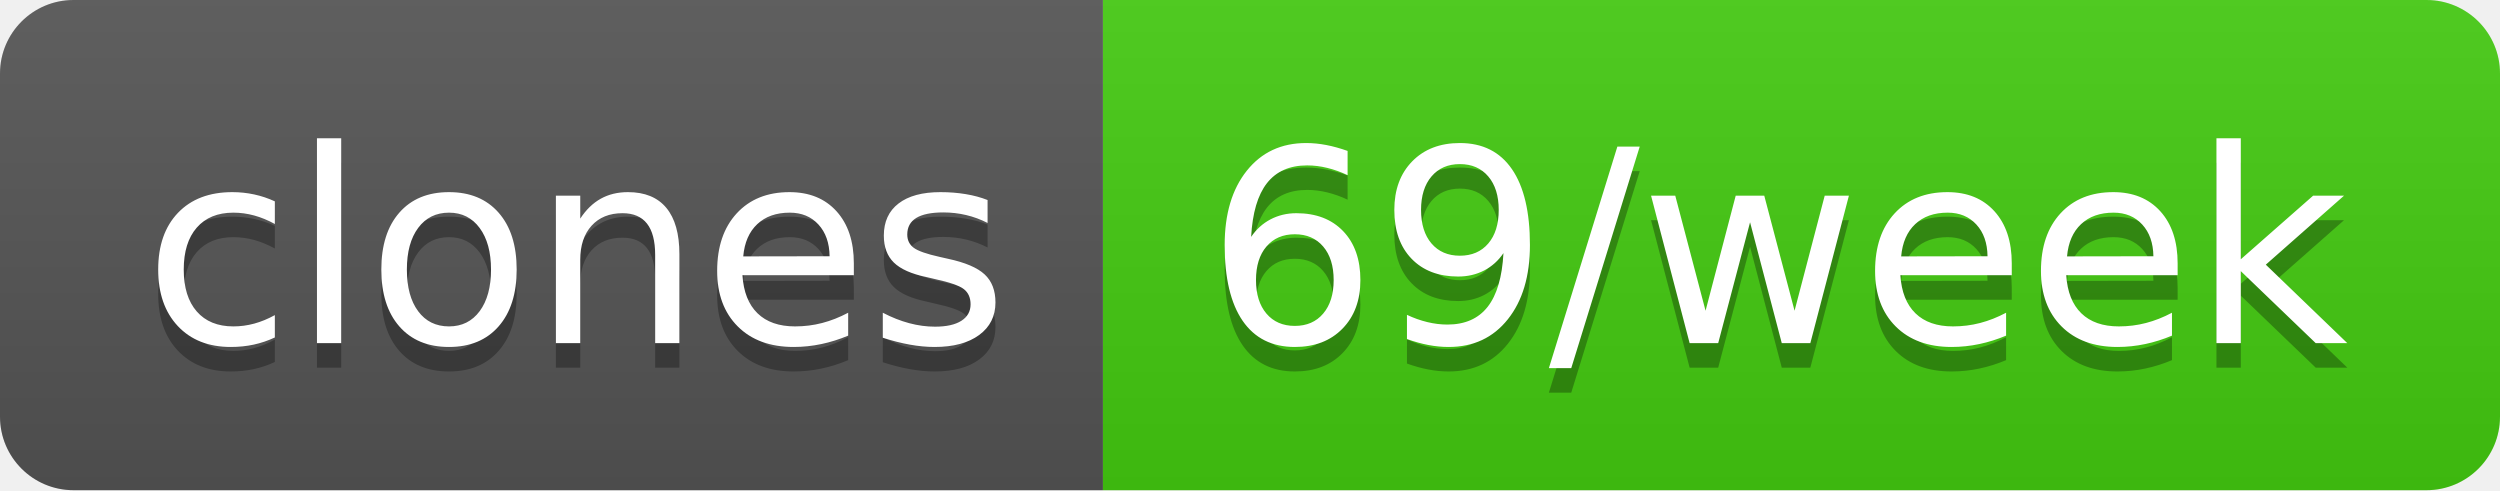
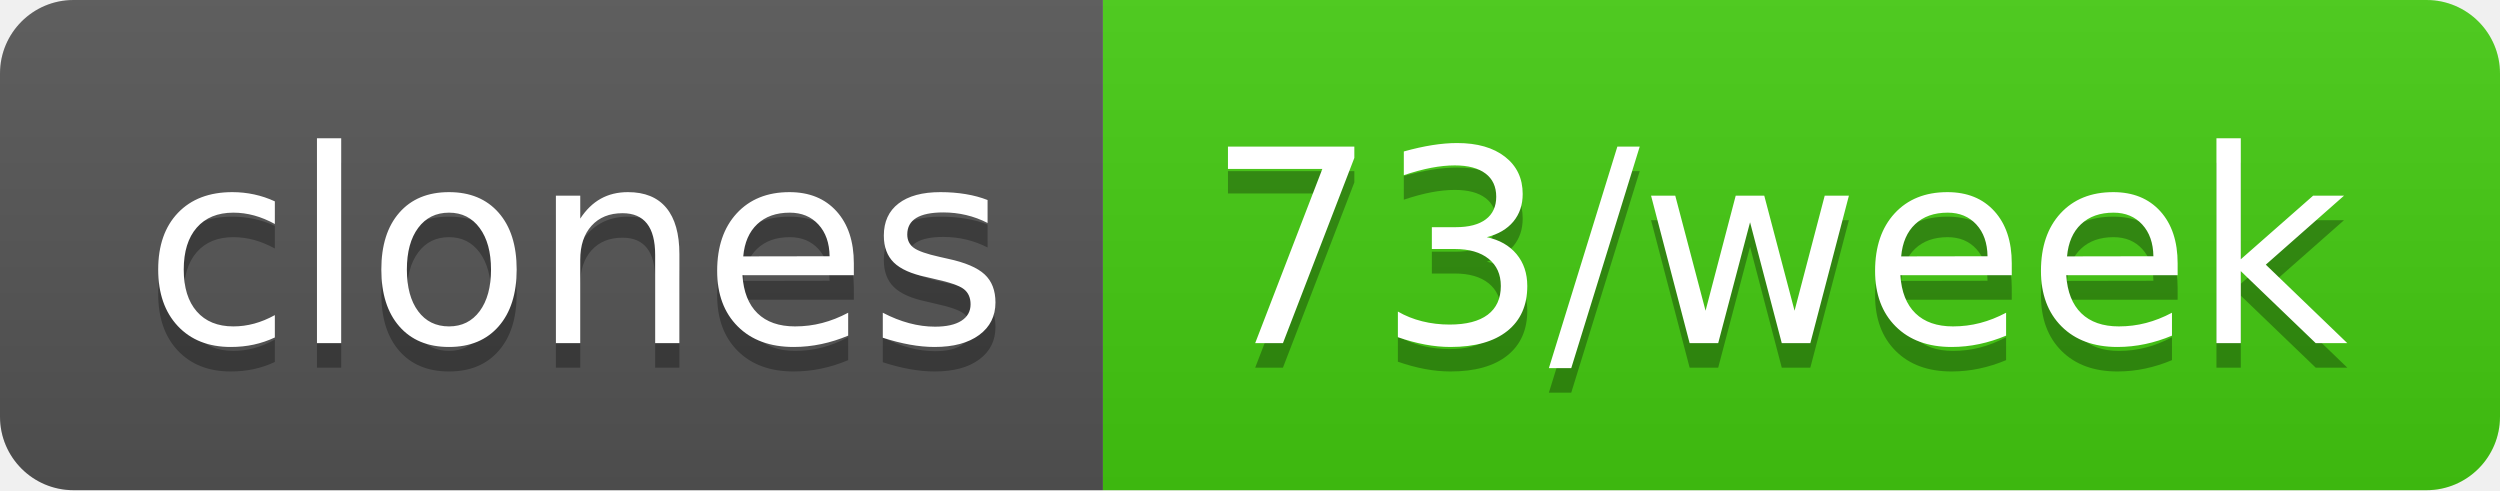
- <svg xmlns="http://www.w3.org/2000/svg" width="102" height="20" role="img" aria-label="clones: 69/week">
+ <svg xmlns="http://www.w3.org/2000/svg" width="102" height="20" role="img" aria-label="clones: 73/week">
  <linearGradient id="s" x2="0" y2="100%">
    <stop offset="0" stop-color="#bbb" stop-opacity=".1" />
    <stop offset="1" stop-opacity=".1" />
  </linearGradient>
  <clipPath id="r">
    <rect width="102" height="20" rx="3" fill="#fff" />
  </clipPath>
  <g clip-path="url(#r)">
    <rect width="45" height="20" fill="#555" />
    <rect x="45" width="57" height="20" fill="#4c1" />
    <rect width="102" height="20" fill="url(#s)" />
  </g>
  <g fill="#fff" text-anchor="middle" font-family="Verdana,Geneva,DejaVu Sans,sans-serif" text-rendering="geometricPrecision" font-size="110">
    <text aria-hidden="true" x="235" y="150" fill="#010101" fill-opacity=".3" transform="scale(.1)" textLength="350">clones</text>
    <text x="235" y="140" transform="scale(.1)" fill="#fff" textLength="350">clones</text>
-     <text aria-hidden="true" x="725" y="150" fill="#010101" fill-opacity=".3" transform="scale(.1)" textLength="470">69/week</text>
-     <text x="725" y="140" transform="scale(.1)" fill="#fff" textLength="470">69/week</text>
+     <text aria-hidden="true" x="725" y="150" fill="#010101" fill-opacity=".3" transform="scale(.1)" textLength="470">73/week</text>
+     <text x="725" y="140" transform="scale(.1)" fill="#fff" textLength="470">73/week</text>
  </g>
</svg>
